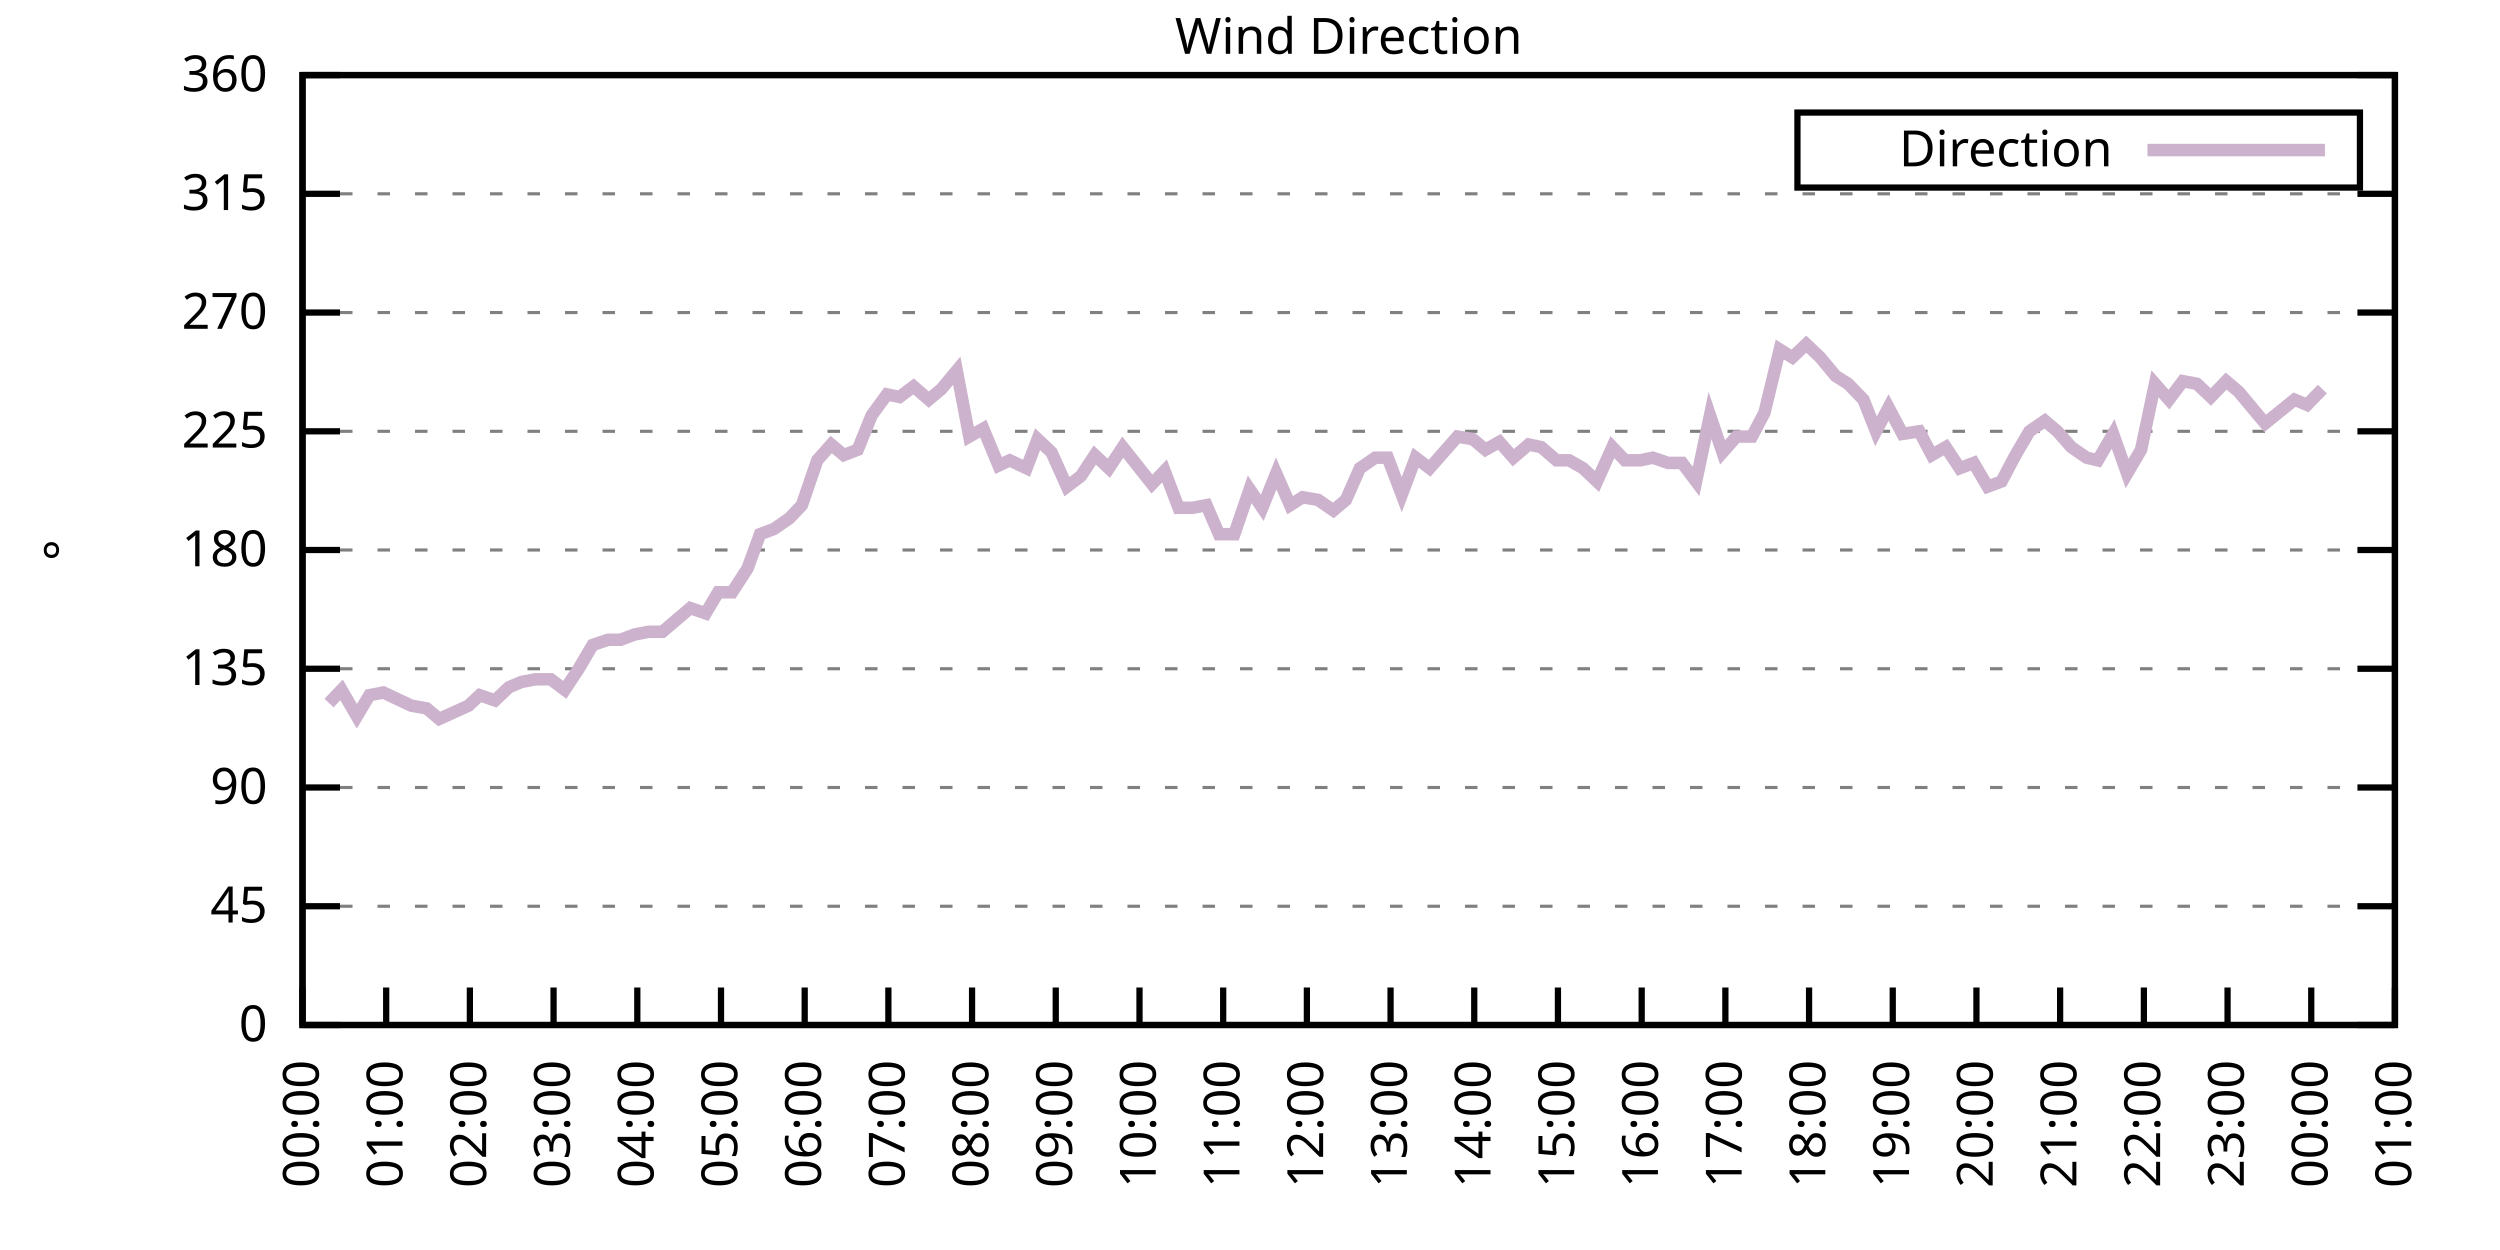
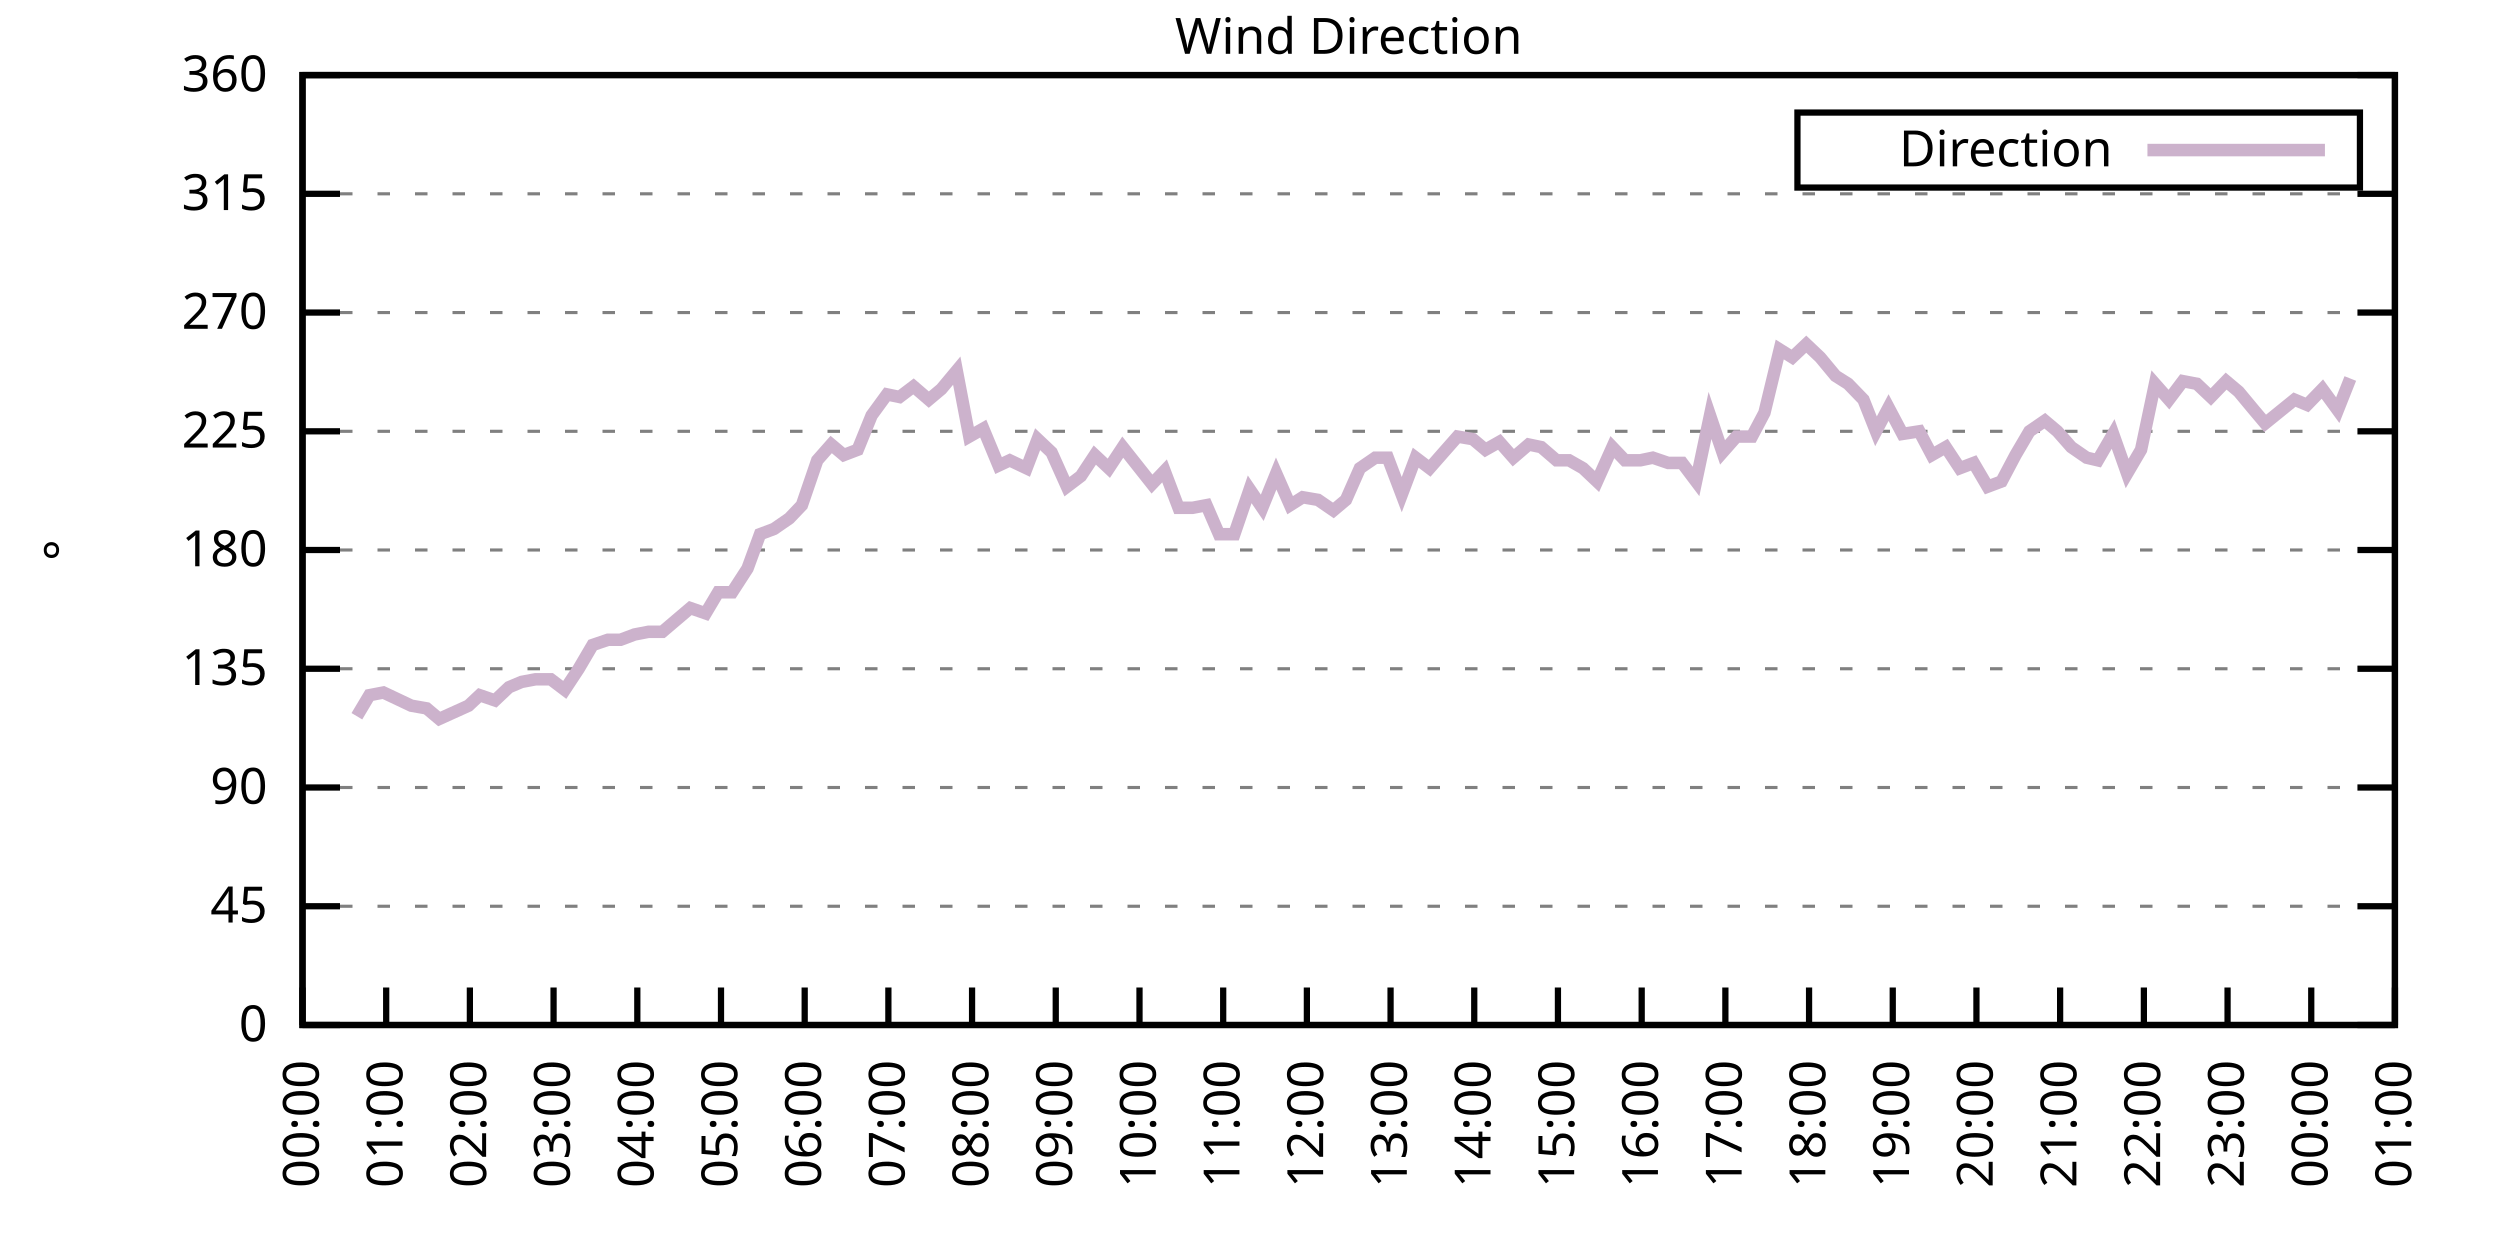
<svg xmlns="http://www.w3.org/2000/svg" xmlns:xlink="http://www.w3.org/1999/xlink" width="400" height="200" viewBox="0 0 400 200">
  <g id="gnuplot_canvas">
    <rect x="0" y="0" width="400" height="200" fill="none" />
    <defs>
      <circle id="gpDot" r="0.5" stroke-width="0.5" stroke="currentColor" />
      <path id="gpPt0" stroke-width="0.333" stroke="currentColor" d="M-1,0 h2 M0,-1 v2" />
      <path id="gpPt1" stroke-width="0.333" stroke="currentColor" d="M-1,-1 L1,1 M1,-1 L-1,1" />
      <path id="gpPt2" stroke-width="0.333" stroke="currentColor" d="M-1,0 L1,0 M0,-1 L0,1 M-1,-1 L1,1 M-1,1 L1,-1" />
      <rect id="gpPt3" stroke-width="0.333" stroke="currentColor" x="-1" y="-1" width="2" height="2" />
      <rect id="gpPt4" stroke-width="0.333" stroke="currentColor" fill="currentColor" x="-1" y="-1" width="2" height="2" />
      <circle id="gpPt5" stroke-width="0.333" stroke="currentColor" cx="0" cy="0" r="1" />
      <use xlink:href="#gpPt5" id="gpPt6" fill="currentColor" stroke="none" />
      <path id="gpPt7" stroke-width="0.333" stroke="currentColor" d="M0,-1.33 L-1.33,0.67 L1.33,0.67 z" />
      <use xlink:href="#gpPt7" id="gpPt8" fill="currentColor" stroke="none" />
      <use xlink:href="#gpPt7" id="gpPt9" stroke="currentColor" transform="rotate(180)" />
      <use xlink:href="#gpPt9" id="gpPt10" fill="currentColor" stroke="none" />
      <use xlink:href="#gpPt3" id="gpPt11" stroke="currentColor" transform="rotate(45)" />
      <use xlink:href="#gpPt11" id="gpPt12" fill="currentColor" stroke="none" />
      <path id="gpPt13" stroke-width="0.333" stroke="currentColor" d="M0,1.330 L1.265,0.411 L0.782,-1.067 L-0.782,-1.076 L-1.265,0.411 z" />
      <use xlink:href="#gpPt13" id="gpPt14" fill="currentColor" stroke="none" />
      <filter id="textbox" filterUnits="objectBoundingBox" x="0" y="0" height="1" width="1">
        <feFlood flood-color="white" flood-opacity="1" result="bgnd" />
        <feComposite in="SourceGraphic" in2="bgnd" operator="atop" />
      </filter>
      <filter id="greybox" filterUnits="objectBoundingBox" x="0" y="0" height="1" width="1">
        <feFlood flood-color="lightgrey" flood-opacity="1" result="grey" />
        <feComposite in="SourceGraphic" in2="grey" operator="atop" />
      </filter>
    </defs>
    <g fill="none" color="white" stroke="currentColor" stroke-width="1.00" stroke-linecap="butt" stroke-linejoin="miter">
</g>
    <g fill="none" color="black" stroke="currentColor" stroke-width="1.00" stroke-linecap="butt" stroke-linejoin="miter">
      <g stroke="none" shape-rendering="crispEdges">
        <polygon fill="rgb(255, 255, 255)" points="48.40,164.00 383.18,164.00 383.18,12.02 48.40,12.02 " />
      </g>
    </g>
    <g fill="none" color="black" stroke="currentColor" stroke-width="1.00" stroke-linecap="butt" stroke-linejoin="miter">
</g>
    <g fill="none" color="black" stroke="black" stroke-width="0.50" stroke-linecap="butt" stroke-linejoin="miter">
</g>
    <g fill="none" color="gray" stroke="currentColor" stroke-width="0.50" stroke-linecap="butt" stroke-linejoin="miter">
      <path stroke="gray" stroke-dasharray="2,4" class="gridline" d="M48.40,164.00 L383.19,164.00  " />
    </g>
    <g fill="none" color="gray" stroke="gray" stroke-width="1.00" stroke-linecap="butt" stroke-linejoin="miter">
</g>
    <g fill="none" color="black" stroke="currentColor" stroke-width="1.00" stroke-linecap="butt" stroke-linejoin="miter">
      <path stroke="black" d="M48.40,164.00 L54.40,164.00 M383.19,164.00 L377.19,164.00  " />
      <g transform="translate(42.80,166.60)" stroke="none" fill="black" font-family="Sans" font-size="8.00" text-anchor="end">
        <text>
          <tspan font-family="Sans"> 0</tspan>
        </text>
      </g>
    </g>
    <g fill="none" color="black" stroke="currentColor" stroke-width="1.00" stroke-linecap="butt" stroke-linejoin="miter">
</g>
    <g fill="none" color="black" stroke="black" stroke-width="0.50" stroke-linecap="butt" stroke-linejoin="miter">
</g>
    <g fill="none" color="gray" stroke="currentColor" stroke-width="0.50" stroke-linecap="butt" stroke-linejoin="miter">
      <path stroke="gray" stroke-dasharray="2,4" class="gridline" d="M48.40,145.00 L383.19,145.00  " />
    </g>
    <g fill="none" color="gray" stroke="gray" stroke-width="1.00" stroke-linecap="butt" stroke-linejoin="miter">
</g>
    <g fill="none" color="black" stroke="currentColor" stroke-width="1.00" stroke-linecap="butt" stroke-linejoin="miter">
      <path stroke="black" d="M48.40,145.00 L54.40,145.00 M383.19,145.00 L377.19,145.00  " />
      <g transform="translate(42.80,147.60)" stroke="none" fill="black" font-family="Sans" font-size="8.00" text-anchor="end">
        <text>
          <tspan font-family="Sans"> 45</tspan>
        </text>
      </g>
    </g>
    <g fill="none" color="black" stroke="currentColor" stroke-width="1.00" stroke-linecap="butt" stroke-linejoin="miter">
</g>
    <g fill="none" color="black" stroke="black" stroke-width="0.50" stroke-linecap="butt" stroke-linejoin="miter">
</g>
    <g fill="none" color="gray" stroke="currentColor" stroke-width="0.50" stroke-linecap="butt" stroke-linejoin="miter">
      <path stroke="gray" stroke-dasharray="2,4" class="gridline" d="M48.40,126.00 L383.19,126.00  " />
    </g>
    <g fill="none" color="gray" stroke="gray" stroke-width="1.00" stroke-linecap="butt" stroke-linejoin="miter">
</g>
    <g fill="none" color="black" stroke="currentColor" stroke-width="1.00" stroke-linecap="butt" stroke-linejoin="miter">
      <path stroke="black" d="M48.40,126.00 L54.40,126.00 M383.19,126.00 L377.19,126.00  " />
      <g transform="translate(42.80,128.60)" stroke="none" fill="black" font-family="Sans" font-size="8.00" text-anchor="end">
        <text>
          <tspan font-family="Sans"> 90</tspan>
        </text>
      </g>
    </g>
    <g fill="none" color="black" stroke="currentColor" stroke-width="1.00" stroke-linecap="butt" stroke-linejoin="miter">
</g>
    <g fill="none" color="black" stroke="black" stroke-width="0.50" stroke-linecap="butt" stroke-linejoin="miter">
</g>
    <g fill="none" color="gray" stroke="currentColor" stroke-width="0.50" stroke-linecap="butt" stroke-linejoin="miter">
      <path stroke="gray" stroke-dasharray="2,4" class="gridline" d="M48.40,107.00 L383.19,107.00  " />
    </g>
    <g fill="none" color="gray" stroke="gray" stroke-width="1.00" stroke-linecap="butt" stroke-linejoin="miter">
</g>
    <g fill="none" color="black" stroke="currentColor" stroke-width="1.00" stroke-linecap="butt" stroke-linejoin="miter">
      <path stroke="black" d="M48.40,107.00 L54.40,107.00 M383.19,107.00 L377.19,107.00  " />
      <g transform="translate(42.80,109.60)" stroke="none" fill="black" font-family="Sans" font-size="8.00" text-anchor="end">
        <text>
          <tspan font-family="Sans"> 135</tspan>
        </text>
      </g>
    </g>
    <g fill="none" color="black" stroke="currentColor" stroke-width="1.00" stroke-linecap="butt" stroke-linejoin="miter">
</g>
    <g fill="none" color="black" stroke="black" stroke-width="0.50" stroke-linecap="butt" stroke-linejoin="miter">
</g>
    <g fill="none" color="gray" stroke="currentColor" stroke-width="0.50" stroke-linecap="butt" stroke-linejoin="miter">
      <path stroke="gray" stroke-dasharray="2,4" class="gridline" d="M48.40,88.00 L383.19,88.00  " />
    </g>
    <g fill="none" color="gray" stroke="gray" stroke-width="1.00" stroke-linecap="butt" stroke-linejoin="miter">
</g>
    <g fill="none" color="black" stroke="currentColor" stroke-width="1.00" stroke-linecap="butt" stroke-linejoin="miter">
      <path stroke="black" d="M48.40,88.00 L54.40,88.00 M383.19,88.00 L377.19,88.00  " />
      <g transform="translate(42.80,90.60)" stroke="none" fill="black" font-family="Sans" font-size="8.00" text-anchor="end">
        <text>
          <tspan font-family="Sans"> 180</tspan>
        </text>
      </g>
    </g>
    <g fill="none" color="black" stroke="currentColor" stroke-width="1.00" stroke-linecap="butt" stroke-linejoin="miter">
</g>
    <g fill="none" color="black" stroke="black" stroke-width="0.50" stroke-linecap="butt" stroke-linejoin="miter">
</g>
    <g fill="none" color="gray" stroke="currentColor" stroke-width="0.50" stroke-linecap="butt" stroke-linejoin="miter">
      <path stroke="gray" stroke-dasharray="2,4" class="gridline" d="M48.40,69.01 L383.19,69.01  " />
    </g>
    <g fill="none" color="gray" stroke="gray" stroke-width="1.00" stroke-linecap="butt" stroke-linejoin="miter">
</g>
    <g fill="none" color="black" stroke="currentColor" stroke-width="1.00" stroke-linecap="butt" stroke-linejoin="miter">
      <path stroke="black" d="M48.40,69.01 L54.40,69.01 M383.19,69.01 L377.19,69.01  " />
      <g transform="translate(42.80,71.61)" stroke="none" fill="black" font-family="Sans" font-size="8.00" text-anchor="end">
        <text>
          <tspan font-family="Sans"> 225</tspan>
        </text>
      </g>
    </g>
    <g fill="none" color="black" stroke="currentColor" stroke-width="1.00" stroke-linecap="butt" stroke-linejoin="miter">
</g>
    <g fill="none" color="black" stroke="black" stroke-width="0.50" stroke-linecap="butt" stroke-linejoin="miter">
</g>
    <g fill="none" color="gray" stroke="currentColor" stroke-width="0.50" stroke-linecap="butt" stroke-linejoin="miter">
      <path stroke="gray" stroke-dasharray="2,4" class="gridline" d="M48.40,50.01 L383.19,50.01  " />
    </g>
    <g fill="none" color="gray" stroke="gray" stroke-width="1.00" stroke-linecap="butt" stroke-linejoin="miter">
</g>
    <g fill="none" color="black" stroke="currentColor" stroke-width="1.00" stroke-linecap="butt" stroke-linejoin="miter">
      <path stroke="black" d="M48.40,50.01 L54.40,50.01 M383.19,50.01 L377.19,50.01  " />
      <g transform="translate(42.80,52.61)" stroke="none" fill="black" font-family="Sans" font-size="8.00" text-anchor="end">
        <text>
          <tspan font-family="Sans"> 270</tspan>
        </text>
      </g>
    </g>
    <g fill="none" color="black" stroke="currentColor" stroke-width="1.00" stroke-linecap="butt" stroke-linejoin="miter">
</g>
    <g fill="none" color="black" stroke="black" stroke-width="0.50" stroke-linecap="butt" stroke-linejoin="miter">
</g>
    <g fill="none" color="gray" stroke="currentColor" stroke-width="0.50" stroke-linecap="butt" stroke-linejoin="miter">
      <path stroke="gray" stroke-dasharray="2,4" class="gridline" d="M48.40,31.01 L383.19,31.01  " />
    </g>
    <g fill="none" color="gray" stroke="gray" stroke-width="1.00" stroke-linecap="butt" stroke-linejoin="miter">
</g>
    <g fill="none" color="black" stroke="currentColor" stroke-width="1.00" stroke-linecap="butt" stroke-linejoin="miter">
      <path stroke="black" d="M48.40,31.01 L54.40,31.01 M383.19,31.01 L377.19,31.01  " />
      <g transform="translate(42.80,33.61)" stroke="none" fill="black" font-family="Sans" font-size="8.00" text-anchor="end">
        <text>
          <tspan font-family="Sans"> 315</tspan>
        </text>
      </g>
    </g>
    <g fill="none" color="black" stroke="currentColor" stroke-width="1.00" stroke-linecap="butt" stroke-linejoin="miter">
</g>
    <g fill="none" color="black" stroke="black" stroke-width="0.50" stroke-linecap="butt" stroke-linejoin="miter">
</g>
    <g fill="none" color="gray" stroke="currentColor" stroke-width="0.50" stroke-linecap="butt" stroke-linejoin="miter">
      <path stroke="gray" stroke-dasharray="2,4" class="gridline" d="M48.40,12.01 L383.19,12.01  " />
    </g>
    <g fill="none" color="gray" stroke="gray" stroke-width="1.00" stroke-linecap="butt" stroke-linejoin="miter">
</g>
    <g fill="none" color="black" stroke="currentColor" stroke-width="1.00" stroke-linecap="butt" stroke-linejoin="miter">
      <path stroke="black" d="M48.40,12.01 L54.40,12.01 M383.19,12.01 L377.19,12.01  " />
      <g transform="translate(42.80,14.61)" stroke="none" fill="black" font-family="Sans" font-size="8.00" text-anchor="end">
        <text>
          <tspan font-family="Sans"> 360</tspan>
        </text>
      </g>
    </g>
    <g fill="none" color="black" stroke="currentColor" stroke-width="1.00" stroke-linecap="butt" stroke-linejoin="miter">
      <path stroke="black" d="M48.40,164.00 L48.40,158.00  " />
      <g transform="translate(51.00,169.60) rotate(270.00)" stroke="none" fill="black" font-family="Sans" font-size="8.00" text-anchor="end">
        <text>
          <tspan font-family="Sans">00:00</tspan>
        </text>
      </g>
    </g>
    <g fill="none" color="black" stroke="currentColor" stroke-width="1.00" stroke-linecap="butt" stroke-linejoin="miter">
      <path stroke="black" d="M61.79,164.00 L61.79,158.00  " />
      <g transform="translate(64.39,169.60) rotate(270.00)" stroke="none" fill="black" font-family="Sans" font-size="8.00" text-anchor="end">
        <text>
          <tspan font-family="Sans">01:00</tspan>
        </text>
      </g>
    </g>
    <g fill="none" color="black" stroke="currentColor" stroke-width="1.00" stroke-linecap="butt" stroke-linejoin="miter">
      <path stroke="black" d="M75.18,164.00 L75.18,158.00  " />
      <g transform="translate(77.78,169.60) rotate(270.00)" stroke="none" fill="black" font-family="Sans" font-size="8.00" text-anchor="end">
        <text>
          <tspan font-family="Sans">02:00</tspan>
        </text>
      </g>
    </g>
    <g fill="none" color="black" stroke="currentColor" stroke-width="1.00" stroke-linecap="butt" stroke-linejoin="miter">
      <path stroke="black" d="M88.57,164.00 L88.57,158.00  " />
      <g transform="translate(91.17,169.60) rotate(270.00)" stroke="none" fill="black" font-family="Sans" font-size="8.00" text-anchor="end">
        <text>
          <tspan font-family="Sans">03:00</tspan>
        </text>
      </g>
    </g>
    <g fill="none" color="black" stroke="currentColor" stroke-width="1.00" stroke-linecap="butt" stroke-linejoin="miter">
      <path stroke="black" d="M101.97,164.00 L101.97,158.00  " />
      <g transform="translate(104.57,169.60) rotate(270.00)" stroke="none" fill="black" font-family="Sans" font-size="8.00" text-anchor="end">
        <text>
          <tspan font-family="Sans">04:00</tspan>
        </text>
      </g>
    </g>
    <g fill="none" color="black" stroke="currentColor" stroke-width="1.00" stroke-linecap="butt" stroke-linejoin="miter">
      <path stroke="black" d="M115.36,164.00 L115.36,158.00  " />
      <g transform="translate(117.96,169.60) rotate(270.00)" stroke="none" fill="black" font-family="Sans" font-size="8.00" text-anchor="end">
        <text>
          <tspan font-family="Sans">05:00</tspan>
        </text>
      </g>
    </g>
    <g fill="none" color="black" stroke="currentColor" stroke-width="1.00" stroke-linecap="butt" stroke-linejoin="miter">
      <path stroke="black" d="M128.75,164.00 L128.75,158.00  " />
      <g transform="translate(131.35,169.60) rotate(270.00)" stroke="none" fill="black" font-family="Sans" font-size="8.00" text-anchor="end">
        <text>
          <tspan font-family="Sans">06:00</tspan>
        </text>
      </g>
    </g>
    <g fill="none" color="black" stroke="currentColor" stroke-width="1.00" stroke-linecap="butt" stroke-linejoin="miter">
      <path stroke="black" d="M142.14,164.00 L142.14,158.00  " />
      <g transform="translate(144.74,169.60) rotate(270.00)" stroke="none" fill="black" font-family="Sans" font-size="8.00" text-anchor="end">
        <text>
          <tspan font-family="Sans">07:00</tspan>
        </text>
      </g>
    </g>
    <g fill="none" color="black" stroke="currentColor" stroke-width="1.00" stroke-linecap="butt" stroke-linejoin="miter">
      <path stroke="black" d="M155.53,164.00 L155.53,158.00  " />
      <g transform="translate(158.13,169.60) rotate(270.00)" stroke="none" fill="black" font-family="Sans" font-size="8.00" text-anchor="end">
        <text>
          <tspan font-family="Sans">08:00</tspan>
        </text>
      </g>
    </g>
    <g fill="none" color="black" stroke="currentColor" stroke-width="1.00" stroke-linecap="butt" stroke-linejoin="miter">
      <path stroke="black" d="M168.92,164.00 L168.92,158.00  " />
      <g transform="translate(171.52,169.60) rotate(270.00)" stroke="none" fill="black" font-family="Sans" font-size="8.00" text-anchor="end">
        <text>
          <tspan font-family="Sans">09:00</tspan>
        </text>
      </g>
    </g>
    <g fill="none" color="black" stroke="currentColor" stroke-width="1.00" stroke-linecap="butt" stroke-linejoin="miter">
      <path stroke="black" d="M182.32,164.00 L182.32,158.00  " />
      <g transform="translate(184.92,169.60) rotate(270.00)" stroke="none" fill="black" font-family="Sans" font-size="8.00" text-anchor="end">
        <text>
          <tspan font-family="Sans">10:00</tspan>
        </text>
      </g>
    </g>
    <g fill="none" color="black" stroke="currentColor" stroke-width="1.00" stroke-linecap="butt" stroke-linejoin="miter">
      <path stroke="black" d="M195.71,164.00 L195.71,158.00  " />
      <g transform="translate(198.31,169.60) rotate(270.00)" stroke="none" fill="black" font-family="Sans" font-size="8.00" text-anchor="end">
        <text>
          <tspan font-family="Sans">11:00</tspan>
        </text>
      </g>
    </g>
    <g fill="none" color="black" stroke="currentColor" stroke-width="1.00" stroke-linecap="butt" stroke-linejoin="miter">
      <path stroke="black" d="M209.10,164.00 L209.10,158.00  " />
      <g transform="translate(211.70,169.60) rotate(270.00)" stroke="none" fill="black" font-family="Sans" font-size="8.00" text-anchor="end">
        <text>
          <tspan font-family="Sans">12:00</tspan>
        </text>
      </g>
    </g>
    <g fill="none" color="black" stroke="currentColor" stroke-width="1.00" stroke-linecap="butt" stroke-linejoin="miter">
      <path stroke="black" d="M222.49,164.00 L222.49,158.00  " />
      <g transform="translate(225.09,169.60) rotate(270.00)" stroke="none" fill="black" font-family="Sans" font-size="8.00" text-anchor="end">
        <text>
          <tspan font-family="Sans">13:00</tspan>
        </text>
      </g>
    </g>
    <g fill="none" color="black" stroke="currentColor" stroke-width="1.00" stroke-linecap="butt" stroke-linejoin="miter">
      <path stroke="black" d="M235.88,164.00 L235.88,158.00  " />
      <g transform="translate(238.48,169.60) rotate(270.00)" stroke="none" fill="black" font-family="Sans" font-size="8.00" text-anchor="end">
        <text>
          <tspan font-family="Sans">14:00</tspan>
        </text>
      </g>
    </g>
    <g fill="none" color="black" stroke="currentColor" stroke-width="1.00" stroke-linecap="butt" stroke-linejoin="miter">
      <path stroke="black" d="M249.27,164.00 L249.27,158.00  " />
      <g transform="translate(251.87,169.60) rotate(270.00)" stroke="none" fill="black" font-family="Sans" font-size="8.00" text-anchor="end">
        <text>
          <tspan font-family="Sans">15:00</tspan>
        </text>
      </g>
    </g>
    <g fill="none" color="black" stroke="currentColor" stroke-width="1.00" stroke-linecap="butt" stroke-linejoin="miter">
      <path stroke="black" d="M262.67,164.00 L262.67,158.00  " />
      <g transform="translate(265.27,169.60) rotate(270.00)" stroke="none" fill="black" font-family="Sans" font-size="8.00" text-anchor="end">
        <text>
          <tspan font-family="Sans">16:00</tspan>
        </text>
      </g>
    </g>
    <g fill="none" color="black" stroke="currentColor" stroke-width="1.00" stroke-linecap="butt" stroke-linejoin="miter">
      <path stroke="black" d="M276.06,164.00 L276.06,158.00  " />
      <g transform="translate(278.66,169.60) rotate(270.00)" stroke="none" fill="black" font-family="Sans" font-size="8.00" text-anchor="end">
        <text>
          <tspan font-family="Sans">17:00</tspan>
        </text>
      </g>
    </g>
    <g fill="none" color="black" stroke="currentColor" stroke-width="1.00" stroke-linecap="butt" stroke-linejoin="miter">
      <path stroke="black" d="M289.45,164.00 L289.45,158.00  " />
      <g transform="translate(292.05,169.60) rotate(270.00)" stroke="none" fill="black" font-family="Sans" font-size="8.00" text-anchor="end">
        <text>
          <tspan font-family="Sans">18:00</tspan>
        </text>
      </g>
    </g>
    <g fill="none" color="black" stroke="currentColor" stroke-width="1.00" stroke-linecap="butt" stroke-linejoin="miter">
      <path stroke="black" d="M302.84,164.00 L302.84,158.00  " />
      <g transform="translate(305.44,169.60) rotate(270.00)" stroke="none" fill="black" font-family="Sans" font-size="8.00" text-anchor="end">
        <text>
          <tspan font-family="Sans">19:00</tspan>
        </text>
      </g>
    </g>
    <g fill="none" color="black" stroke="currentColor" stroke-width="1.00" stroke-linecap="butt" stroke-linejoin="miter">
      <path stroke="black" d="M316.23,164.00 L316.23,158.00  " />
      <g transform="translate(318.83,169.60) rotate(270.00)" stroke="none" fill="black" font-family="Sans" font-size="8.00" text-anchor="end">
        <text>
          <tspan font-family="Sans">20:00</tspan>
        </text>
      </g>
    </g>
    <g fill="none" color="black" stroke="currentColor" stroke-width="1.00" stroke-linecap="butt" stroke-linejoin="miter">
      <path stroke="black" d="M329.62,164.00 L329.62,158.00  " />
      <g transform="translate(332.22,169.60) rotate(270.00)" stroke="none" fill="black" font-family="Sans" font-size="8.00" text-anchor="end">
        <text>
          <tspan font-family="Sans">21:00</tspan>
        </text>
      </g>
    </g>
    <g fill="none" color="black" stroke="currentColor" stroke-width="1.00" stroke-linecap="butt" stroke-linejoin="miter">
      <path stroke="black" d="M343.02,164.00 L343.02,158.00  " />
      <g transform="translate(345.62,169.60) rotate(270.00)" stroke="none" fill="black" font-family="Sans" font-size="8.00" text-anchor="end">
        <text>
          <tspan font-family="Sans">22:00</tspan>
        </text>
      </g>
    </g>
    <g fill="none" color="black" stroke="currentColor" stroke-width="1.00" stroke-linecap="butt" stroke-linejoin="miter">
      <path stroke="black" d="M356.41,164.00 L356.41,158.00  " />
      <g transform="translate(359.01,169.60) rotate(270.00)" stroke="none" fill="black" font-family="Sans" font-size="8.00" text-anchor="end">
        <text>
          <tspan font-family="Sans">23:00</tspan>
        </text>
      </g>
    </g>
    <g fill="none" color="black" stroke="currentColor" stroke-width="1.00" stroke-linecap="butt" stroke-linejoin="miter">
      <path stroke="black" d="M369.80,164.00 L369.80,158.00  " />
      <g transform="translate(372.40,169.60) rotate(270.00)" stroke="none" fill="black" font-family="Sans" font-size="8.00" text-anchor="end">
        <text>
          <tspan font-family="Sans">00:00</tspan>
        </text>
      </g>
    </g>
    <g fill="none" color="black" stroke="currentColor" stroke-width="1.00" stroke-linecap="butt" stroke-linejoin="miter">
      <path stroke="black" d="M383.19,164.00 L383.19,158.00  " />
      <g transform="translate(385.79,169.60) rotate(270.00)" stroke="none" fill="black" font-family="Sans" font-size="8.00" text-anchor="end">
        <text>
          <tspan font-family="Sans">01:00</tspan>
        </text>
      </g>
    </g>
    <g fill="none" color="black" stroke="currentColor" stroke-width="1.00" stroke-linecap="butt" stroke-linejoin="miter">
</g>
    <g fill="none" color="black" stroke="currentColor" stroke-width="1.00" stroke-linecap="butt" stroke-linejoin="miter">
      <path stroke="black" d="M48.40,12.01 L48.40,164.00 L383.19,164.00 L383.19,12.01 L48.40,12.01 Z  " />
    </g>
    <g fill="none" color="black" stroke="currentColor" stroke-width="1.00" stroke-linecap="butt" stroke-linejoin="miter">
</g>
    <g fill="none" color="black" stroke="currentColor" stroke-width="1.00" stroke-linecap="butt" stroke-linejoin="miter">
      <path stroke="black" d="M287.59,30.01 L287.59,18.01 L377.59,18.01 L377.59,30.01 L287.59,30.01 Z  " />
    </g>
    <g id="Wind_direction_plot_1">
      <g fill="none" color="white" stroke="black" stroke-width="2.00" stroke-linecap="butt" stroke-linejoin="miter">
</g>
      <g fill="none" color="black" stroke="currentColor" stroke-width="2.00" stroke-linecap="butt" stroke-linejoin="miter">
        <g transform="translate(337.99,26.61)" stroke="none" fill="black" font-family="Sans" font-size="8.00" text-anchor="end">
          <text>
            <tspan font-family="Sans">Direction</tspan>
          </text>
        </g>
      </g>
      <g fill="none" color="black" stroke="currentColor" stroke-width="2.00" stroke-linecap="butt" stroke-linejoin="miter">
-         <path stroke="rgb(204, 178, 204)" d="M343.59,24.01 L371.99,24.01 M52.64,112.49 L54.65,110.38 L57.10,114.60 L59.11,111.23 L61.35,110.80 L65.81,112.91   L68.26,113.34 L70.27,115.03 L74.96,112.91 L76.75,111.23 L79.20,112.07 L81.43,109.96 L83.44,109.11 L85.67,108.69   L88.13,108.69 L90.36,110.38 L92.59,107.00 L94.82,103.20 L97.28,102.36 L99.29,102.36 L101.52,101.52 L103.75,101.09   L105.98,101.09 L110.45,97.29 L112.90,98.14 L114.91,94.76 L117.14,94.76 L119.60,90.96 L121.61,85.47 L123.84,84.63   L126.29,82.94 L128.30,80.83 L130.76,73.65 L132.99,71.12 L135.00,72.81 L137.23,71.96 L139.46,66.47 L141.92,63.10   L143.93,63.52 L146.16,61.83 L148.61,63.94 L150.62,62.25 L153.08,59.30 L155.09,69.85 L157.32,68.58 L159.77,74.49   L161.56,73.65 L164.24,74.92 L166.02,70.27 L168.25,72.38 L170.71,77.87 L172.94,76.18 L175.17,72.81 L177.41,74.92   L179.64,71.54 L184.32,77.45 L186.33,75.34 L188.57,81.25 L190.80,81.25 L193.03,80.83 L195.04,85.47 L197.49,85.47   L199.95,78.29 L201.96,81.25 L204.19,75.76 L206.42,80.83 L208.43,79.56 L210.88,79.98 L213.34,81.67 L215.35,79.98   L217.58,74.92 L220.04,73.23 L222.04,73.23 L224.28,79.14 L226.51,73.23 L228.74,74.92 L230.97,72.38 L233.20,69.85   L235.66,70.27 L237.67,71.96 L239.90,70.70 L242.13,73.23 L244.59,71.12 L246.60,71.54 L249.05,73.65 L251.06,73.65   L253.29,74.92 L255.52,77.03 L257.98,71.54 L259.99,73.65 L262.44,73.65 L264.45,73.23 L266.91,74.07 L269.14,74.07   L271.37,77.03 L273.60,66.47 L275.61,72.38 L277.84,69.85 L280.30,69.85 L282.31,66.05 L284.76,55.92 L286.77,57.18   L289.00,55.07 L291.23,57.18 L293.69,60.14 L295.70,61.41 L298.15,63.94 L300.16,69.01 L302.17,65.21 L304.40,69.43   L307.08,69.01 L309.09,72.81 L311.32,71.54 L313.55,74.92 L315.79,74.07 L318.02,77.87 L320.25,77.03 L322.48,72.81   L324.71,69.01 L327.17,67.32 L329.18,69.01 L331.41,71.54 L333.86,73.23 L335.65,73.65 L338.10,69.43 L340.34,75.76   L342.57,71.96 L344.80,61.41 L347.03,63.94 L349.26,60.98 L351.50,61.41 L353.73,63.52 L356.18,60.98 L358.19,62.67   L360.65,65.63 L362.43,67.74 L367.12,63.94 L369.13,64.78 L371.58,62.25  " />
+         <path stroke="rgb(204, 178, 204)" d="M343.59,24.01 L371.99,24.01 M57.10,114.60 L59.11,111.23 L61.35,110.80 L65.81,112.91 L68.26,113.34 L70.27,115.03   L74.96,112.91 L76.75,111.23 L79.20,112.07 L81.43,109.96 L83.44,109.11 L85.67,108.69 L88.13,108.69 L90.36,110.38   L92.59,107.00 L94.82,103.20 L97.28,102.36 L99.29,102.36 L101.52,101.52 L103.75,101.09 L105.98,101.09 L110.45,97.29   L112.90,98.14 L114.91,94.76 L117.14,94.76 L119.60,90.96 L121.61,85.47 L123.84,84.63 L126.29,82.94 L128.30,80.83   L130.76,73.65 L132.99,71.12 L135.00,72.81 L137.23,71.96 L139.46,66.47 L141.92,63.10 L143.93,63.52 L146.16,61.83   L148.61,63.94 L150.62,62.25 L153.08,59.30 L155.09,69.85 L157.32,68.58 L159.77,74.49 L161.56,73.65 L164.24,74.92   L166.02,70.27 L168.25,72.38 L170.71,77.87 L172.94,76.18 L175.17,72.81 L177.41,74.92 L179.64,71.54 L184.32,77.45   L186.33,75.34 L188.57,81.25 L190.80,81.25 L193.03,80.83 L195.04,85.47 L197.49,85.47 L199.95,78.29 L201.96,81.25   L204.19,75.76 L206.42,80.83 L208.43,79.56 L210.88,79.98 L213.34,81.67 L215.35,79.98 L217.58,74.92 L220.04,73.23   L222.04,73.23 L224.28,79.14 L226.51,73.23 L228.74,74.92 L230.97,72.38 L233.20,69.85 L235.66,70.27 L237.67,71.96   L239.90,70.70 L242.13,73.23 L244.59,71.12 L246.60,71.54 L249.05,73.65 L251.06,73.65 L253.29,74.92 L255.52,77.03   L257.98,71.54 L259.99,73.65 L262.44,73.65 L264.45,73.23 L266.91,74.07 L269.14,74.07 L271.37,77.03 L273.60,66.47   L275.61,72.38 L277.84,69.85 L280.30,69.85 L282.31,66.05 L284.76,55.92 L286.77,57.18 L289.00,55.07 L291.23,57.18   L293.69,60.14 L295.70,61.41 L298.15,63.94 L300.16,69.01 L302.17,65.21 L304.40,69.43 L307.08,69.01 L309.09,72.81   L311.32,71.54 L313.55,74.92 L315.79,74.07 L318.02,77.87 L320.25,77.03 L322.48,72.81 L324.71,69.01 L327.17,67.32   L329.18,69.01 L331.41,71.54 L333.86,73.23 L335.65,73.65 L338.10,69.43 L340.34,75.76 L342.57,71.96 L344.80,61.41   L347.03,63.94 L349.26,60.98 L351.50,61.41 L353.73,63.52 L356.18,60.98 L358.19,62.67 L360.65,65.63 L362.43,67.74   L367.12,63.94 L369.13,64.78 L371.58,62.25 L374.04,65.63 L376.05,60.56  " />
      </g>
    </g>
    <g fill="none" color="black" stroke="currentColor" stroke-width="2.00" stroke-linecap="butt" stroke-linejoin="miter">
</g>
    <g fill="none" color="black" stroke="black" stroke-width="1.00" stroke-linecap="butt" stroke-linejoin="miter">
</g>
    <g fill="none" color="black" stroke="currentColor" stroke-width="1.00" stroke-linecap="butt" stroke-linejoin="miter">
      <path stroke="black" d="M48.40,12.01 L48.40,164.00 L383.19,164.00 L383.19,12.01 L48.40,12.01 Z  " />
      <g transform="translate(12.80,88.01) rotate(270.00)" stroke="none" fill="black" font-family="Sans" font-size="8.00" text-anchor="middle">
        <text>
          <tspan font-family="Sans">°</tspan>
        </text>
      </g>
    </g>
    <g fill="none" color="black" stroke="currentColor" stroke-width="1.00" stroke-linecap="butt" stroke-linejoin="miter">
</g>
    <g fill="none" color="black" stroke="currentColor" stroke-width="1.00" stroke-linecap="butt" stroke-linejoin="miter">
      <g transform="translate(215.79,8.61)" stroke="none" fill="black" font-family="Sans" font-size="8.00" text-anchor="middle">
        <text>
          <tspan font-family="Sans">Wind Direction</tspan>
        </text>
      </g>
    </g>
    <g fill="none" color="black" stroke="currentColor" stroke-width="1.00" stroke-linecap="butt" stroke-linejoin="miter">
</g>
  </g>
</svg>
